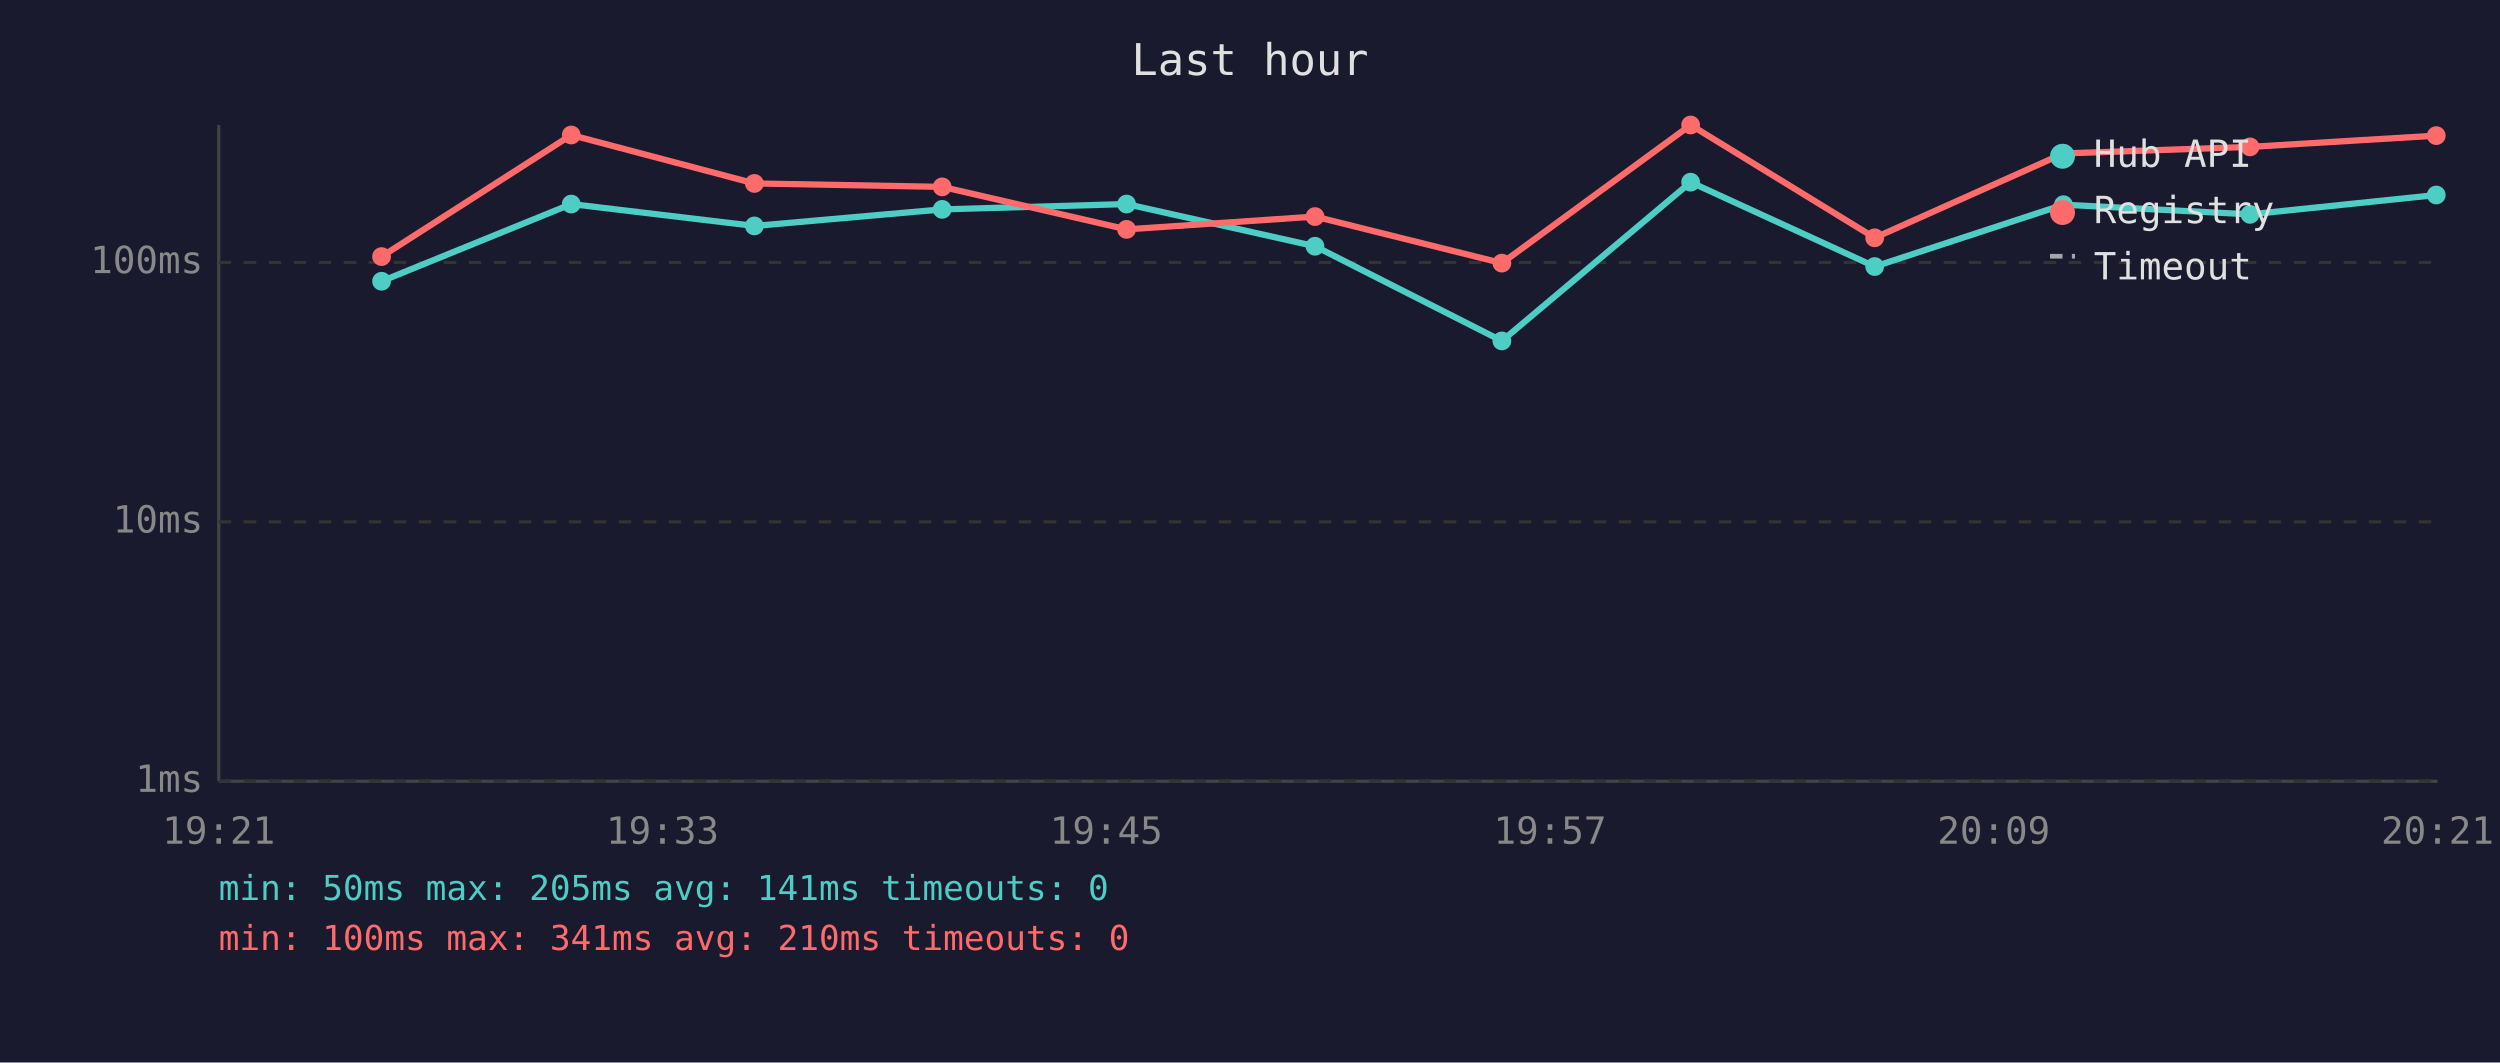
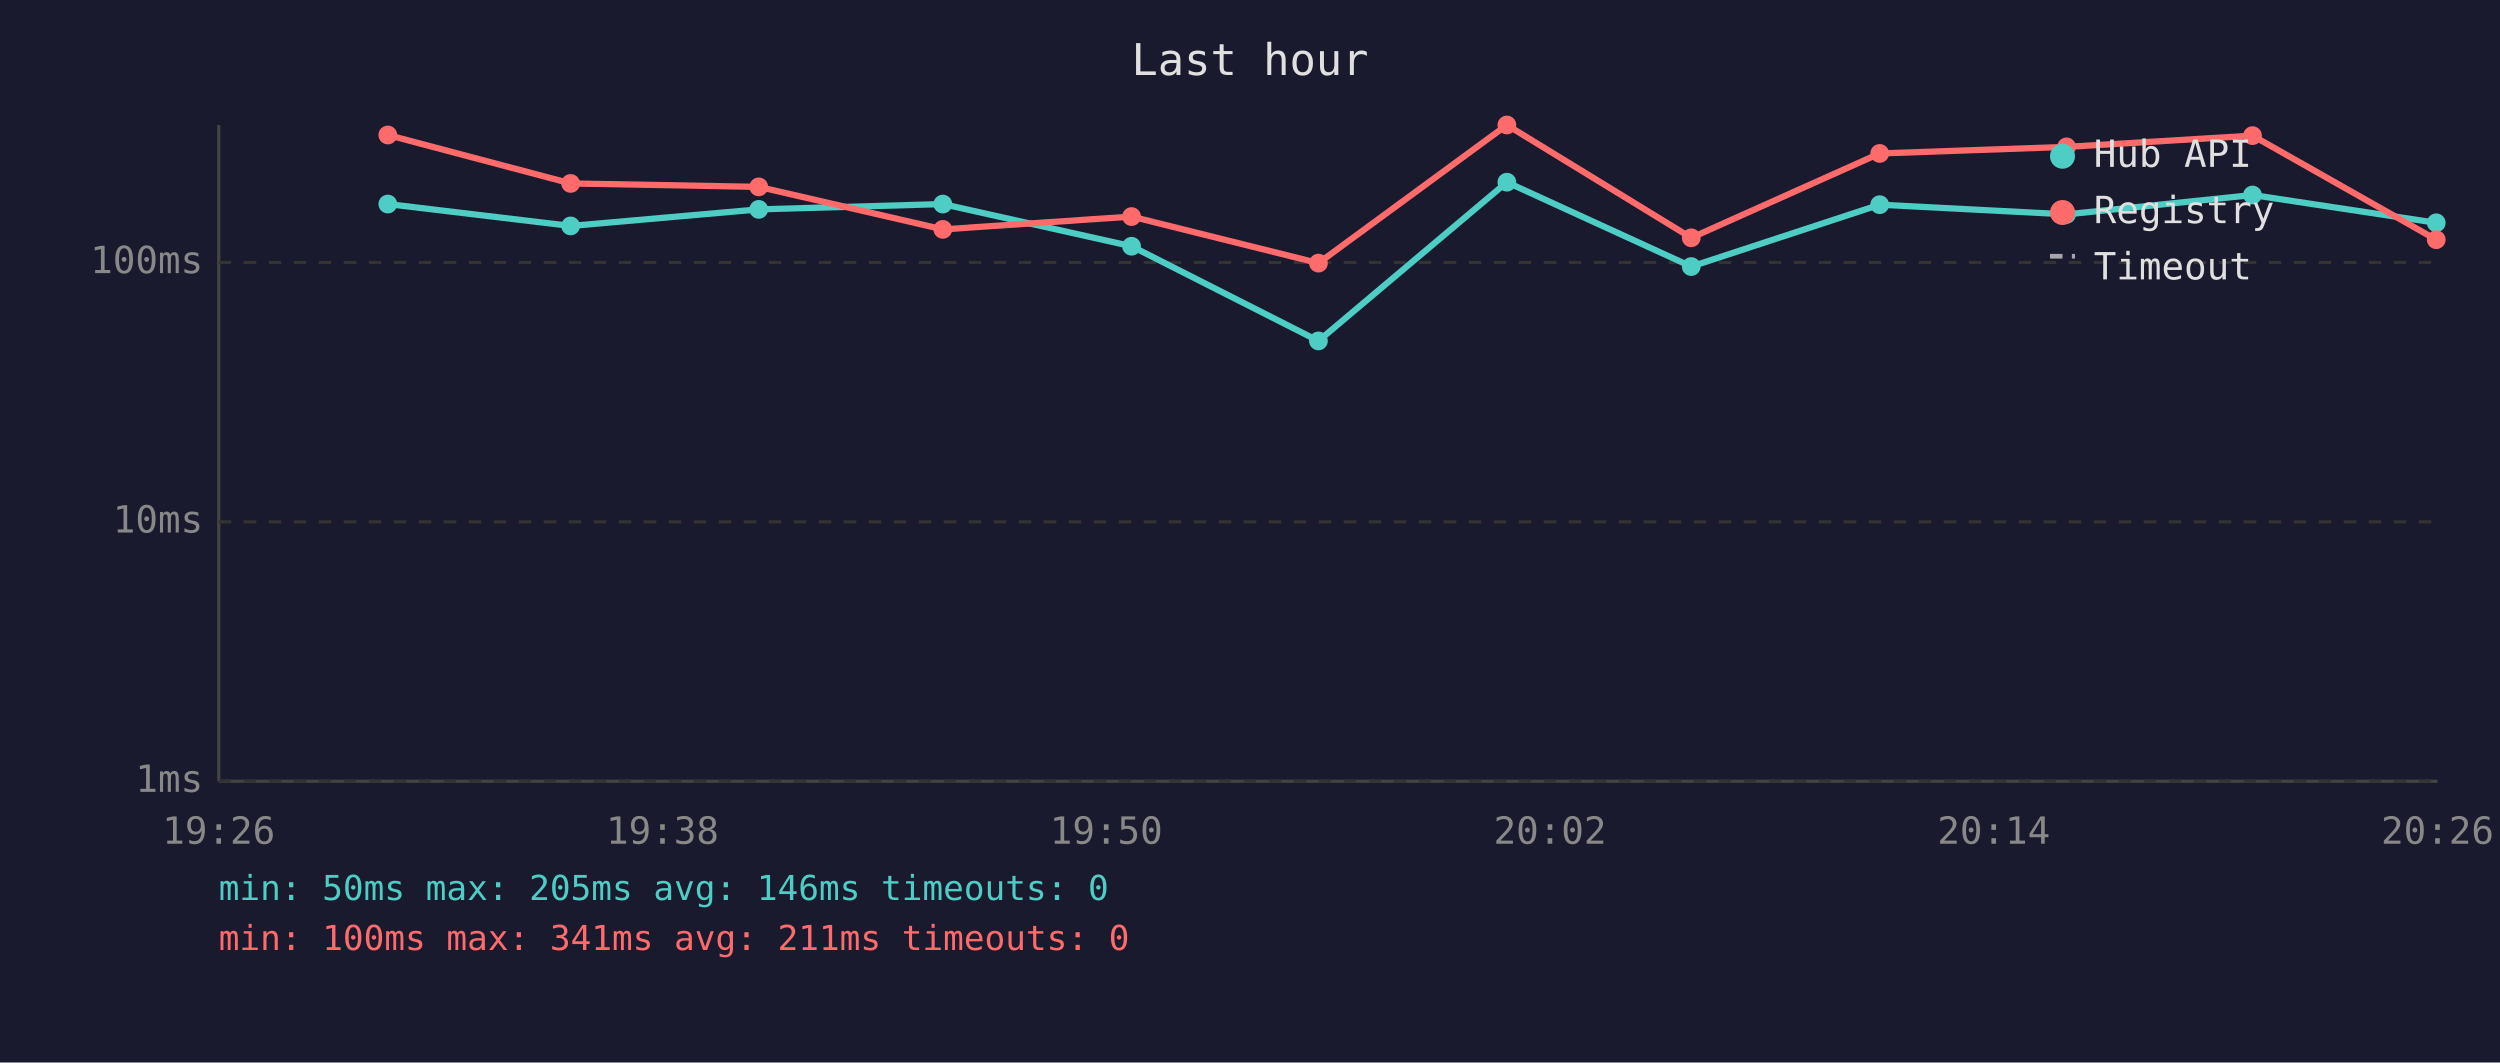
<svg xmlns="http://www.w3.org/2000/svg" viewBox="0 0 800 340" font-family="monospace" font-size="12">
  <rect width="800" height="340" fill="#1a1a2e" />
  <text x="400" y="24" fill="#e0e0e0" font-size="14" text-anchor="middle">Last hour</text>
  <line x1="70" y1="40" x2="70" y2="250" stroke="#444" stroke-width="1" />
  <line x1="70" y1="250" x2="780" y2="250" stroke="#444" stroke-width="1" />
  <line x1="70" y1="250" x2="780" y2="250" stroke="#333" stroke-width="1" stroke-dasharray="4" />
  <text x="65" y="250" fill="#888" text-anchor="end" dominant-baseline="middle">1ms</text>
  <line x1="70" y1="167" x2="780" y2="167" stroke="#333" stroke-width="1" stroke-dasharray="4" />
  <text x="65" y="167" fill="#888" text-anchor="end" dominant-baseline="middle">10ms</text>
  <line x1="70" y1="84" x2="780" y2="84" stroke="#333" stroke-width="1" stroke-dasharray="4" />
  <text x="65" y="84" fill="#888" text-anchor="end" dominant-baseline="middle">100ms</text>
-   <text x="70" y="270" fill="#888" text-anchor="middle">19:21</text>
-   <text x="212" y="270" fill="#888" text-anchor="middle">19:33</text>
-   <text x="354" y="270" fill="#888" text-anchor="middle">19:45</text>
-   <text x="496" y="270" fill="#888" text-anchor="middle">19:57</text>
-   <text x="638" y="270" fill="#888" text-anchor="middle">20:09</text>
-   <text x="780" y="270" fill="#888" text-anchor="middle">20:21</text>
-   <polyline points="122.1,90.0 182.8,65.3 241.4,72.3 301.5,67.0 360.5,65.3 420.8,78.8 480.6,109.1 541.0,58.3 599.9,85.3 660.3,65.5 720.0,68.6 779.6,62.4" fill="none" stroke="#4ecdc4" stroke-width="2" opacity="1" />
-   <circle cx="122.1" cy="90.0" r="3" fill="#4ecdc4" />
-   <circle cx="182.8" cy="65.3" r="3" fill="#4ecdc4" />
-   <circle cx="241.4" cy="72.3" r="3" fill="#4ecdc4" />
-   <circle cx="301.5" cy="67.0" r="3" fill="#4ecdc4" />
-   <circle cx="360.5" cy="65.3" r="3" fill="#4ecdc4" />
-   <circle cx="420.8" cy="78.8" r="3" fill="#4ecdc4" />
-   <circle cx="480.6" cy="109.1" r="3" fill="#4ecdc4" />
-   <circle cx="541.0" cy="58.3" r="3" fill="#4ecdc4" />
-   <circle cx="599.9" cy="85.3" r="3" fill="#4ecdc4" />
-   <circle cx="660.3" cy="65.5" r="3" fill="#4ecdc4" />
-   <circle cx="720.0" cy="68.6" r="3" fill="#4ecdc4" />
-   <circle cx="779.6" cy="62.4" r="3" fill="#4ecdc4" />
-   <polyline points="122.1,82.1 182.8,43.2 241.4,58.7 301.5,59.8 360.5,73.4 420.8,69.3 480.6,84.2 541.0,40.0 599.9,76.1 660.3,49.1 720.0,47.0 779.6,43.4" fill="none" stroke="#ff6b6b" stroke-width="2" opacity="1" />
-   <circle cx="122.1" cy="82.1" r="3" fill="#ff6b6b" />
-   <circle cx="182.8" cy="43.2" r="3" fill="#ff6b6b" />
-   <circle cx="241.4" cy="58.7" r="3" fill="#ff6b6b" />
-   <circle cx="301.5" cy="59.8" r="3" fill="#ff6b6b" />
-   <circle cx="360.5" cy="73.4" r="3" fill="#ff6b6b" />
-   <circle cx="420.8" cy="69.3" r="3" fill="#ff6b6b" />
-   <circle cx="480.6" cy="84.2" r="3" fill="#ff6b6b" />
-   <circle cx="541.0" cy="40.0" r="3" fill="#ff6b6b" />
-   <circle cx="599.9" cy="76.1" r="3" fill="#ff6b6b" />
-   <circle cx="660.3" cy="49.1" r="3" fill="#ff6b6b" />
-   <circle cx="720.0" cy="47.0" r="3" fill="#ff6b6b" />
-   <circle cx="779.6" cy="43.4" r="3" fill="#ff6b6b" />
+   <text x="70" y="270" fill="#888" text-anchor="middle">19:26</text>
+   <text x="212" y="270" fill="#888" text-anchor="middle">19:38</text>
+   <text x="354" y="270" fill="#888" text-anchor="middle">19:50</text>
+   <text x="496" y="270" fill="#888" text-anchor="middle">20:02</text>
+   <text x="638" y="270" fill="#888" text-anchor="middle">20:14</text>
+   <text x="780" y="270" fill="#888" text-anchor="middle">20:26</text>
+   <polyline points="124.1,65.3 182.6,72.3 242.8,67.0 301.7,65.3 362.1,78.8 421.9,109.1 482.2,58.3 541.2,85.3 601.5,65.5 661.3,68.6 720.8,62.4 779.6,71.3" fill="none" stroke="#4ecdc4" stroke-width="2" opacity="1" />
+   <circle cx="124.1" cy="65.3" r="3" fill="#4ecdc4" />
+   <circle cx="182.6" cy="72.3" r="3" fill="#4ecdc4" />
+   <circle cx="242.8" cy="67.0" r="3" fill="#4ecdc4" />
+   <circle cx="301.7" cy="65.3" r="3" fill="#4ecdc4" />
+   <circle cx="362.1" cy="78.8" r="3" fill="#4ecdc4" />
+   <circle cx="421.9" cy="109.1" r="3" fill="#4ecdc4" />
+   <circle cx="482.2" cy="58.3" r="3" fill="#4ecdc4" />
+   <circle cx="541.2" cy="85.3" r="3" fill="#4ecdc4" />
+   <circle cx="601.5" cy="65.5" r="3" fill="#4ecdc4" />
+   <circle cx="661.3" cy="68.6" r="3" fill="#4ecdc4" />
+   <circle cx="720.8" cy="62.4" r="3" fill="#4ecdc4" />
+   <circle cx="779.6" cy="71.3" r="3" fill="#4ecdc4" />
+   <polyline points="124.1,43.2 182.6,58.7 242.8,59.8 301.7,73.4 362.1,69.3 421.9,84.2 482.2,40.0 541.2,76.1 601.5,49.1 661.3,47.0 720.8,43.4 779.6,76.7" fill="none" stroke="#ff6b6b" stroke-width="2" opacity="1" />
+   <circle cx="124.1" cy="43.2" r="3" fill="#ff6b6b" />
+   <circle cx="182.6" cy="58.7" r="3" fill="#ff6b6b" />
+   <circle cx="242.8" cy="59.8" r="3" fill="#ff6b6b" />
+   <circle cx="301.7" cy="73.4" r="3" fill="#ff6b6b" />
+   <circle cx="362.1" cy="69.3" r="3" fill="#ff6b6b" />
+   <circle cx="421.9" cy="84.2" r="3" fill="#ff6b6b" />
+   <circle cx="482.2" cy="40.0" r="3" fill="#ff6b6b" />
+   <circle cx="541.2" cy="76.1" r="3" fill="#ff6b6b" />
+   <circle cx="601.5" cy="49.1" r="3" fill="#ff6b6b" />
+   <circle cx="661.3" cy="47.0" r="3" fill="#ff6b6b" />
+   <circle cx="720.8" cy="43.4" r="3" fill="#ff6b6b" />
+   <circle cx="779.6" cy="76.7" r="3" fill="#ff6b6b" />
  <circle cx="660" cy="50" r="4" fill="#4ecdc4" />
  <text x="670" y="50" fill="#e0e0e0" dominant-baseline="middle">Hub API</text>
  <circle cx="660" cy="68" r="4" fill="#ff6b6b" />
  <text x="670" y="68" fill="#e0e0e0" dominant-baseline="middle">Registry</text>
  <line x1="656" y1="82" x2="664" y2="82" stroke="#e0e0e0" stroke-width="1.5" stroke-dasharray="4,3" opacity="0.7" />
  <text x="670" y="86" fill="#e0e0e0" dominant-baseline="middle">Timeout</text>
-   <text x="70" y="288" fill="#4ecdc4" font-size="11">min: 50ms  max: 205ms  avg: 141ms  timeouts: 0</text>
-   <text x="70" y="304" fill="#ff6b6b" font-size="11">min: 100ms  max: 341ms  avg: 210ms  timeouts: 0</text>
+   <text x="70" y="288" fill="#4ecdc4" font-size="11">min: 50ms  max: 205ms  avg: 146ms  timeouts: 0</text>
+   <text x="70" y="304" fill="#ff6b6b" font-size="11">min: 100ms  max: 341ms  avg: 211ms  timeouts: 0</text>
</svg>
